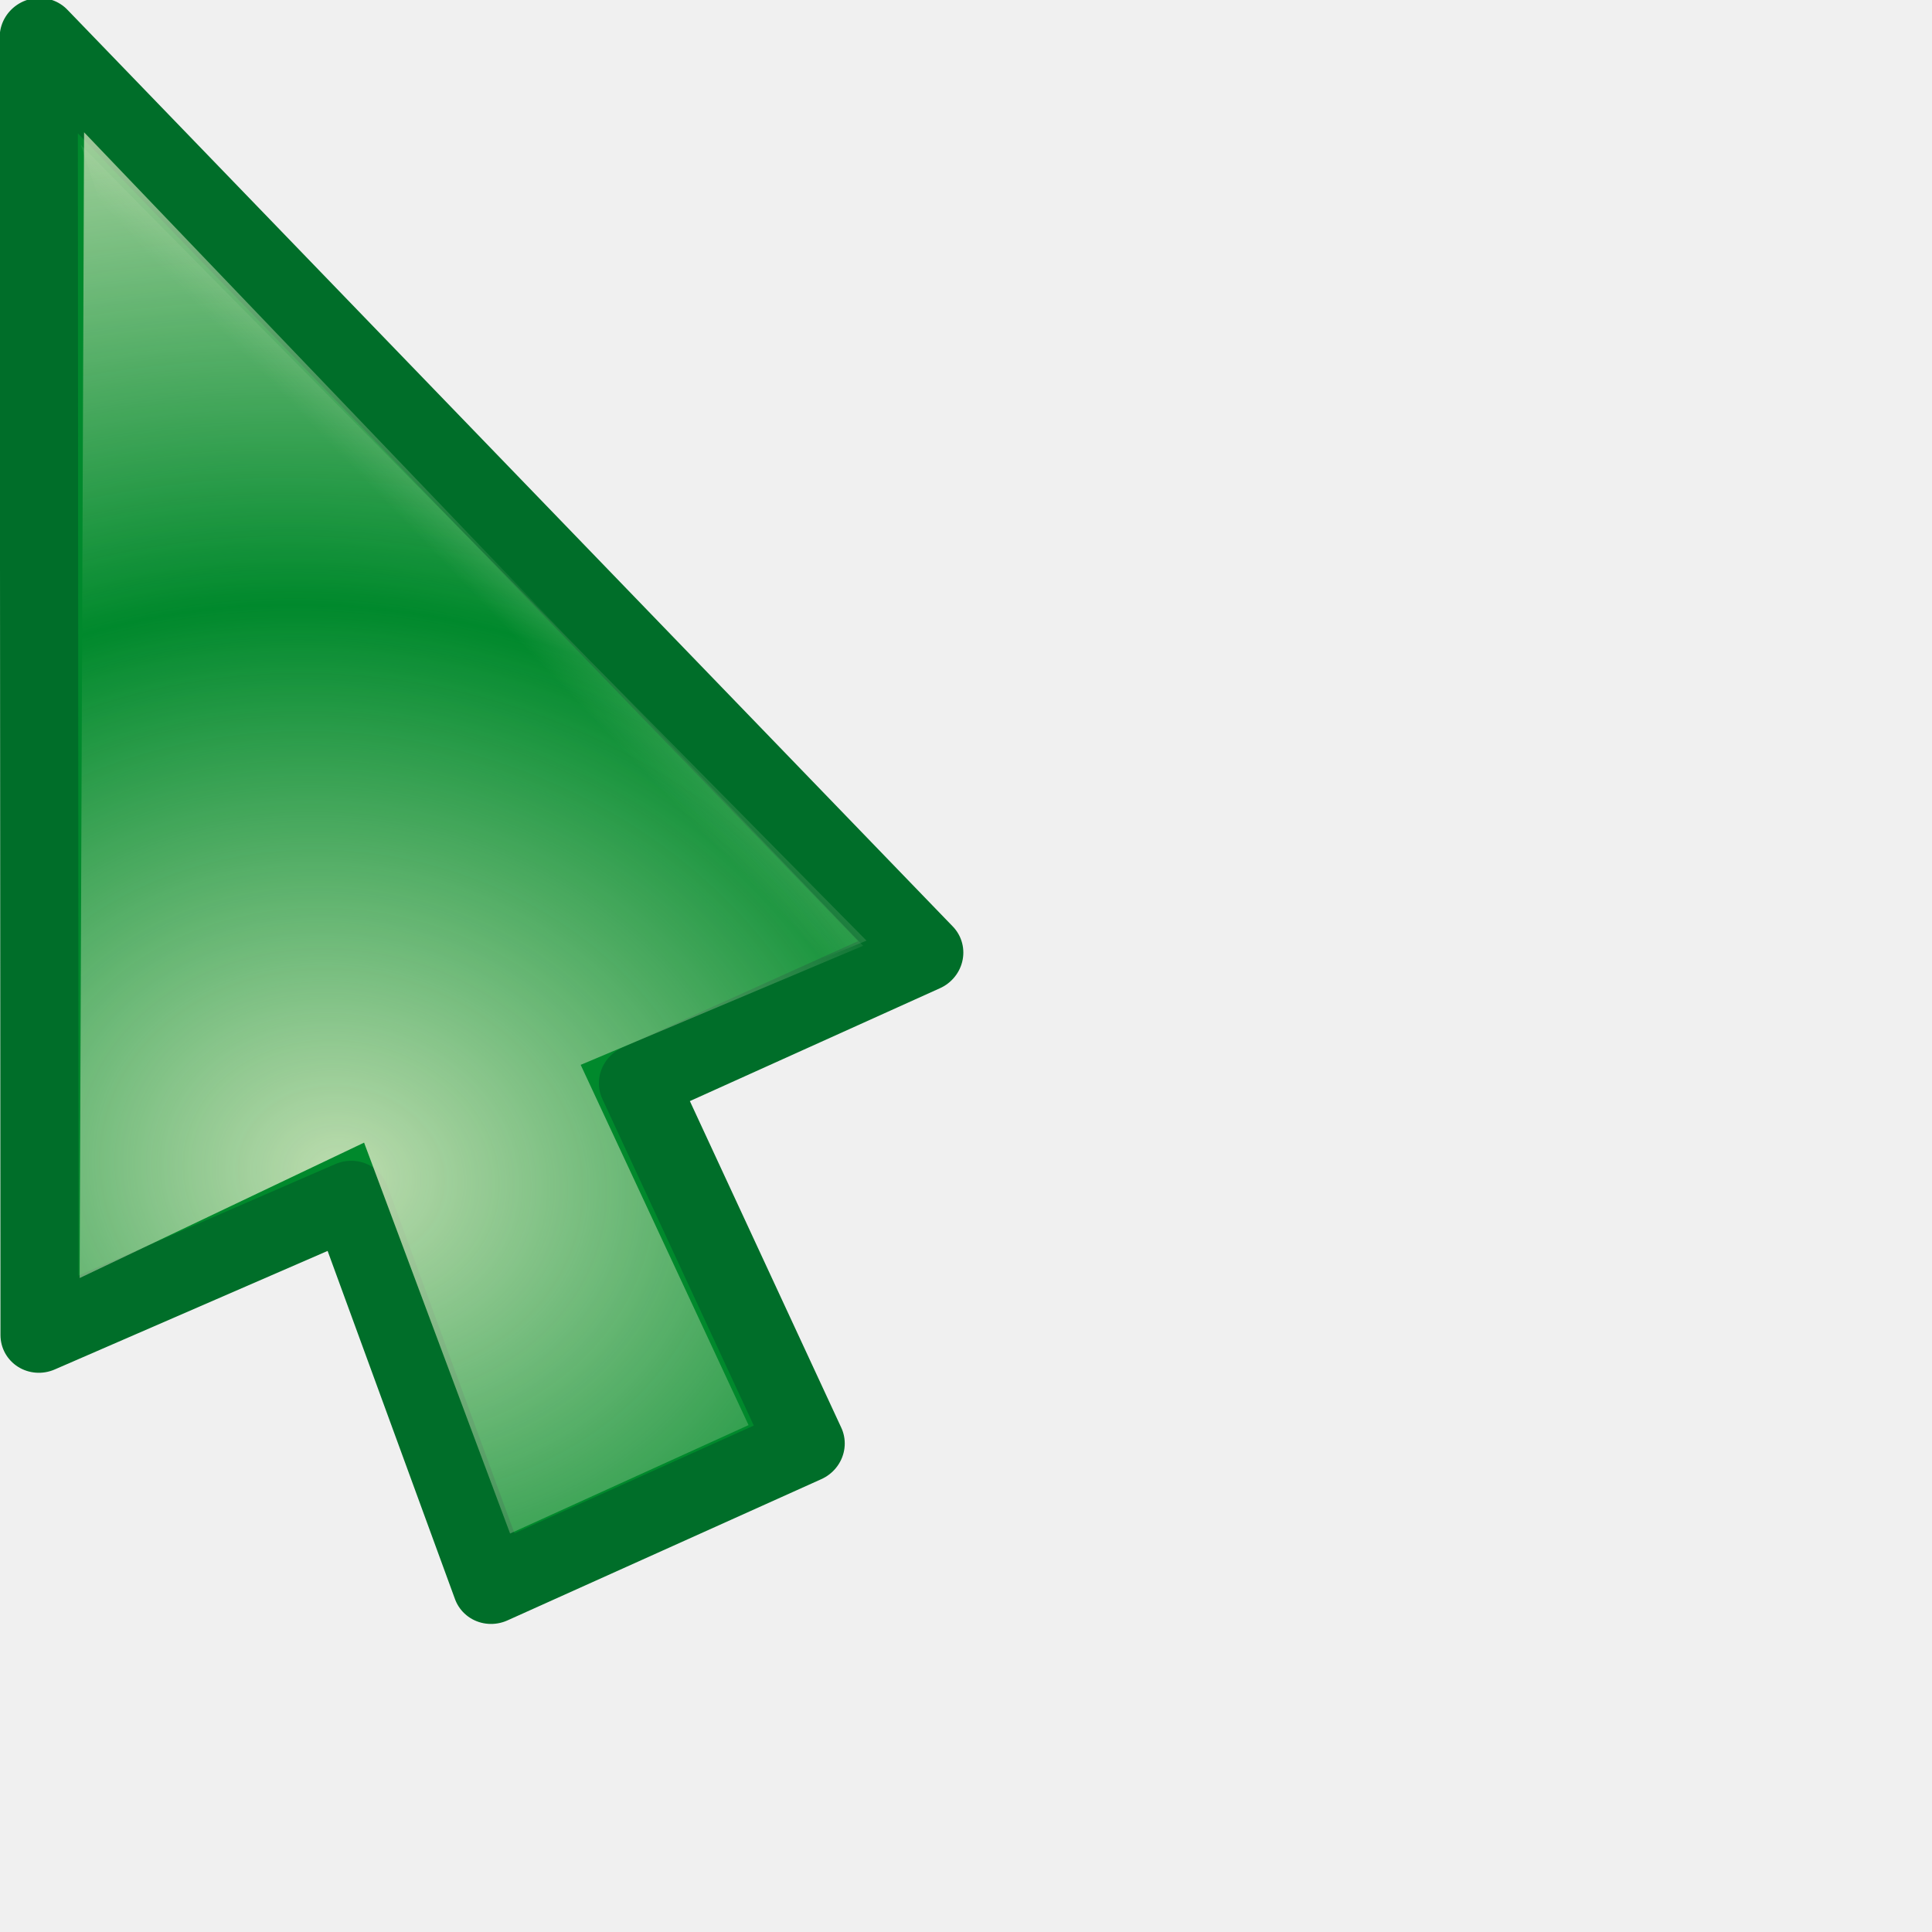
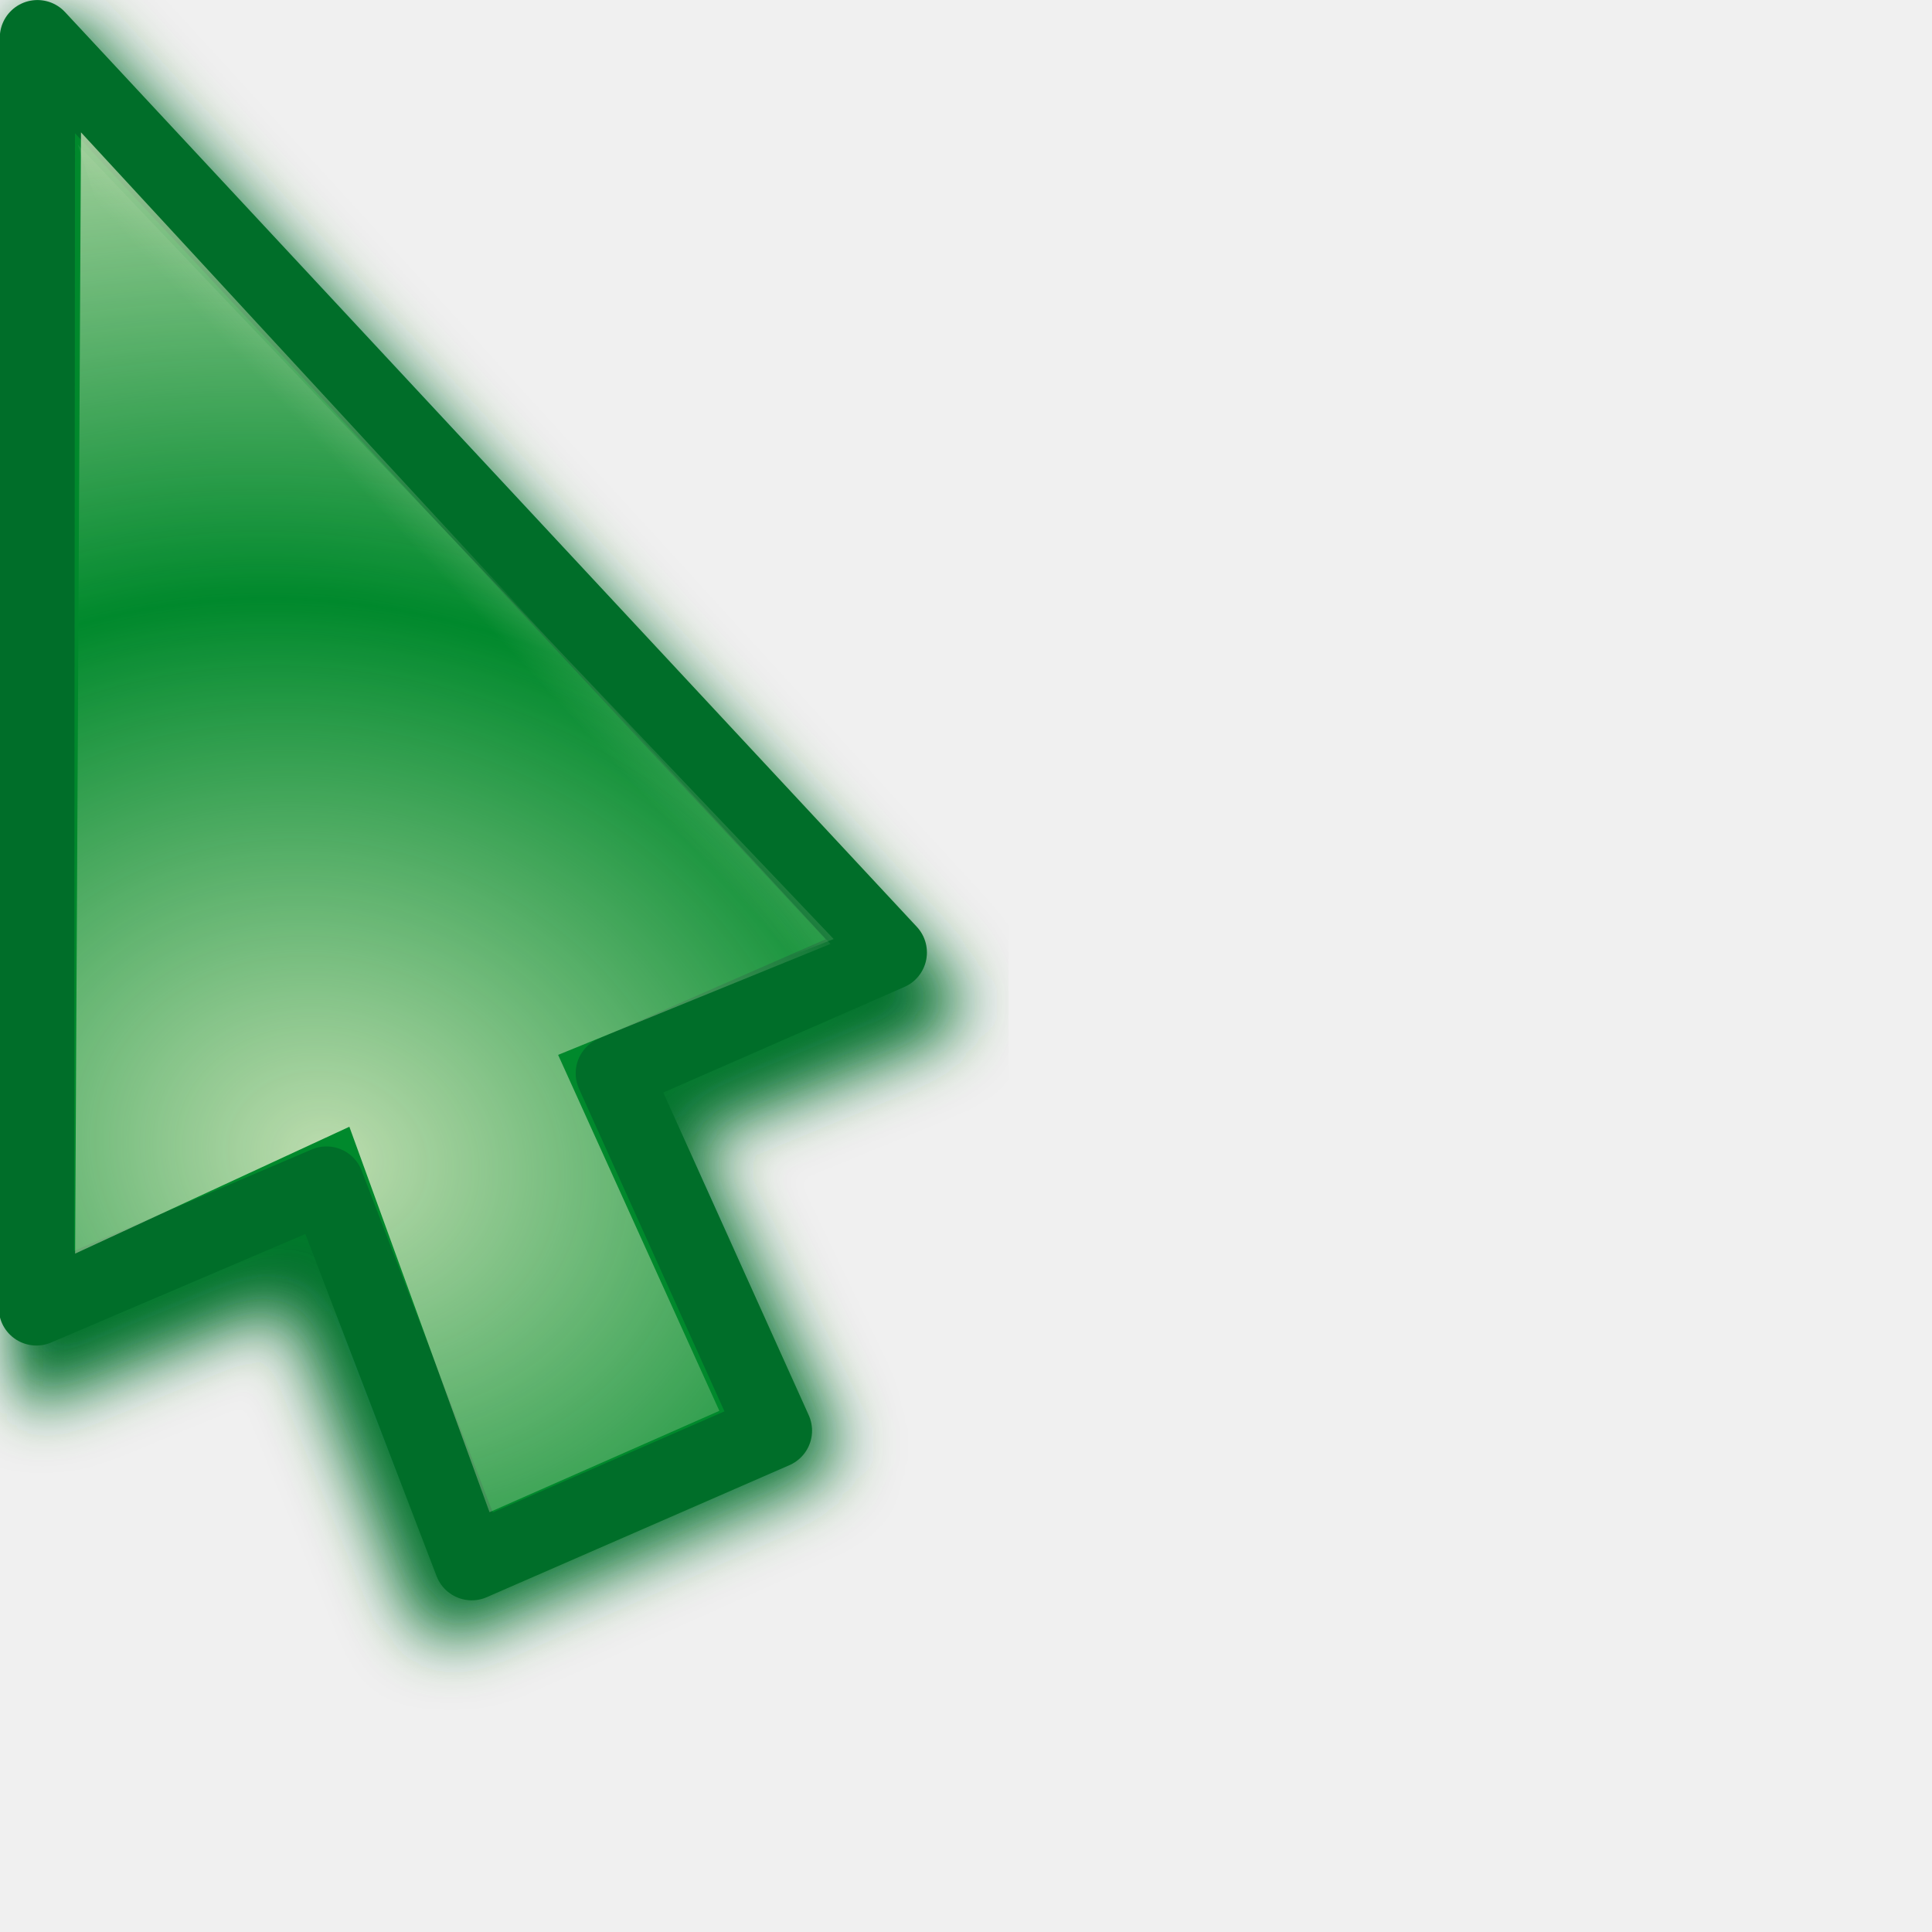
<svg xmlns="http://www.w3.org/2000/svg" xmlns:xlink="http://www.w3.org/1999/xlink" width="24" height="24" id="svg10643" version="1.0">
  <defs id="defs10645">
    <linearGradient id="linearGradient3866">
      <stop id="stop3868" offset="0" style="stop-color:#fff299;stop-opacity:1;" />
      <stop id="stop3870" offset="1" style="stop-color:#dcd8bd;stop-opacity:0;" />
    </linearGradient>
    <linearGradient id="linearGradient11059">
      <stop style="stop-color:#727272;stop-opacity:1;" offset="0" id="stop11061" />
      <stop id="stop11067" offset="0.5" style="stop-color:#a6a6a6;stop-opacity:1;" />
      <stop style="stop-color:#cdcdcd;stop-opacity:1;" offset="0.75" id="stop11069" />
      <stop style="stop-color:#acacac;stop-opacity:1;" offset="1" id="stop11063" />
    </linearGradient>
    <linearGradient id="linearGradient10925">
      <stop style="stop-color:#bf0303;stop-opacity:0;" offset="0" id="stop10927" />
      <stop id="stop10978" offset="0.393" style="stop-color:#bf0303;stop-opacity:0;" />
      <stop id="stop10935" offset="0.465" style="stop-color:#bf0303;stop-opacity:0.498;" />
      <stop style="stop-color:#bf0303;stop-opacity:1;" offset="0.5" id="stop10976" />
      <stop id="stop10933" offset="0.5" style="stop-color:#bf0303;stop-opacity:1;" />
      <stop style="stop-color:#bf0303;stop-opacity:0.498;" offset="0.553" id="stop10937" />
      <stop id="stop10980" offset="0.605" style="stop-color:#bf0303;stop-opacity:0;" />
      <stop style="stop-color:#bf0303;stop-opacity:0;" offset="1" id="stop10929" />
    </linearGradient>
    <linearGradient id="linearGradient10901">
      <stop id="stop10903" offset="0" style="stop-color:#fff299;stop-opacity:0;" />
      <stop style="stop-color:#fff299;stop-opacity:1;" offset="0.5" id="stop10909" />
      <stop id="stop10905" offset="1" style="stop-color:#fff299;stop-opacity:0;" />
    </linearGradient>
    <linearGradient id="linearGradient10854">
      <stop style="stop-color:#000000;stop-opacity:1;" offset="0" id="stop10856" />
      <stop id="stop10862" offset="0.5" style="stop-color:#000000;stop-opacity:0;" />
      <stop style="stop-color:#000000;stop-opacity:1;" offset="1" id="stop10858" />
    </linearGradient>
    <linearGradient id="linearGradient10711">
      <stop style="stop-color:#d8e8c2;stop-opacity:1;" offset="0" id="stop10713" />
      <stop style="stop-color:#d8e8c2;stop-opacity:0;" offset="1" id="stop10715" />
    </linearGradient>
    <filter id="filter10783">
      <feGaussianBlur stdDeviation="1.592" id="feGaussianBlur10785" />
    </filter>
    <radialGradient xlink:href="#linearGradient10711" id="radialGradient10806" gradientUnits="userSpaceOnUse" gradientTransform="matrix(1.070126,-1.9911315e-2,1.5890359e-2,0.8540238,-2.991412,1.58208)" spreadMethod="reflect" cx="15.873" cy="23.671" fx="15.873" fy="23.671" r="13.169" />
    <radialGradient xlink:href="#linearGradient10711" id="radialGradient10839" gradientUnits="userSpaceOnUse" gradientTransform="matrix(1.070126,-1.9911315e-2,1.5890359e-2,0.8540238,-2.991412,1.58208)" spreadMethod="reflect" cx="15.873" cy="23.671" fx="15.873" fy="23.671" r="13.169" />
    <linearGradient xlink:href="#linearGradient10854" id="linearGradient10860" x1="4.74" y1="13.437" x2="18.389" y2="13.437" gradientUnits="userSpaceOnUse" gradientTransform="translate(-81.3589,-45.32978)" />
    <radialGradient xlink:href="#linearGradient10711" id="radialGradient10875" gradientUnits="userSpaceOnUse" gradientTransform="matrix(0.8967678,5.9356732e-2,-5.8734681e-2,0.8873664,-5.401249,0.1392525)" spreadMethod="reflect" cx="18.708" cy="24.759" fx="18.708" fy="24.759" r="13.169" />
    <radialGradient xlink:href="#linearGradient10925" id="radialGradient10931" cx="9.996" cy="23.364" fx="7.663" fy="18.296" r="8.719" gradientTransform="matrix(3.057746,1.880281,-0.9054531,1.472464,3.454527,-24.48014)" gradientUnits="userSpaceOnUse" />
    <radialGradient xlink:href="#linearGradient10925" id="radialGradient10961" gradientUnits="userSpaceOnUse" gradientTransform="matrix(3.101201,1.894766,-0.9012261,1.475055,2.936475,-24.67989)" cx="9.996" cy="23.364" fx="7.663" fy="18.296" r="8.719" />
    <radialGradient xlink:href="#linearGradient10711" id="radialGradient10963" gradientUnits="userSpaceOnUse" gradientTransform="matrix(0.8967678,5.9356732e-2,-5.8734681e-2,0.8873664,-5.401249,0.1392525)" spreadMethod="reflect" cx="18.708" cy="24.759" fx="18.708" fy="24.759" r="13.169" />
    <radialGradient xlink:href="#linearGradient10711" id="radialGradient10968" gradientUnits="userSpaceOnUse" gradientTransform="matrix(0.8967678,5.9356732e-2,-5.8734681e-2,0.8873664,-5.401249,0.1392525)" spreadMethod="reflect" cx="18.708" cy="24.759" fx="18.708" fy="24.759" r="13.169" />
    <radialGradient xlink:href="#linearGradient10925" id="radialGradient10971" gradientUnits="userSpaceOnUse" gradientTransform="matrix(2.700222,0.5715519,-0.4374946,2.066885,-4.863285,-26.81835)" cx="9.18" cy="24.942" fx="6.034" fy="17.669" r="8.719" />
    <clipPath clipPathUnits="userSpaceOnUse" id="clipPath10999">
      <path id="path11001" d="M 3.641,1.968 L 3.78,17.491 L 14.887,19.786 L 21.079,17.498 L 3.641,1.968 z " style="fill:#ffffff;fill-opacity:1;fill-rule:evenodd;stroke:none;stroke-width:0.853px;stroke-linecap:butt;stroke-linejoin:miter;stroke-opacity:1" />
    </clipPath>
    <radialGradient xlink:href="#linearGradient10925" id="radialGradient11003" gradientUnits="userSpaceOnUse" gradientTransform="matrix(2.700222,0.5715519,-0.4374946,2.066885,-4.863285,-26.81835)" cx="8.292" cy="23.935" fx="8.249" fy="19.781" r="8.719" />
    <radialGradient xlink:href="#linearGradient10711" id="radialGradient11028" gradientUnits="userSpaceOnUse" gradientTransform="matrix(0.8967678,5.9356732e-2,-5.8734681e-2,0.8873664,-5.401249,0.1392525)" spreadMethod="reflect" cx="18.708" cy="24.759" fx="18.708" fy="24.759" r="13.169" />
    <radialGradient xlink:href="#linearGradient10925" id="radialGradient11030" gradientUnits="userSpaceOnUse" gradientTransform="matrix(2.700222,0.5715519,-0.4374946,2.066885,-4.863285,-26.81835)" cx="8.292" cy="23.935" fx="8.249" fy="19.781" r="8.719" />
    <radialGradient xlink:href="#linearGradient10711" id="radialGradient11032" gradientUnits="userSpaceOnUse" gradientTransform="matrix(0.8967678,5.9356732e-2,-5.8734681e-2,0.8873664,-5.401249,0.1392525)" spreadMethod="reflect" cx="18.708" cy="24.759" fx="18.708" fy="24.759" r="13.169" />
    <radialGradient xlink:href="#linearGradient10925" id="radialGradient11034" gradientUnits="userSpaceOnUse" gradientTransform="matrix(2.700222,0.5715519,-0.4374946,2.066885,-4.863285,-26.81835)" cx="8.292" cy="23.935" fx="8.249" fy="19.781" r="8.719" />
    <radialGradient xlink:href="#linearGradient10711" id="radialGradient3294" gradientUnits="userSpaceOnUse" gradientTransform="matrix(0.7030075,0.6357809,-0.8060735,0.8913044,14.84311,-8.193448)" spreadMethod="reflect" cx="16.993" cy="20.649" fx="16.993" fy="20.649" r="13.169" />
    <linearGradient xlink:href="#linearGradient10711" id="linearGradient3297" gradientUnits="userSpaceOnUse" gradientTransform="matrix(0.9823337,0,0,0.9823337,3.3007394e-2,0.6182451)" spreadMethod="pad" x1="19.879" y1="12.062" x2="16.034" y2="15.553" />
    <linearGradient xlink:href="#linearGradient10711" id="linearGradient3353" gradientUnits="userSpaceOnUse" gradientTransform="matrix(0.9823337,0,0,0.9823337,3.3007394e-2,0.6182451)" spreadMethod="pad" x1="19.879" y1="12.062" x2="16.034" y2="15.553" />
    <radialGradient xlink:href="#linearGradient10711" id="radialGradient3355" gradientUnits="userSpaceOnUse" gradientTransform="matrix(0.7030075,0.6357809,-0.8060735,0.8913044,14.84311,-8.193448)" spreadMethod="reflect" cx="16.993" cy="20.649" fx="16.993" fy="20.649" r="13.169" />
    <linearGradient xlink:href="#linearGradient10711" id="linearGradient3362" gradientUnits="userSpaceOnUse" gradientTransform="matrix(0.9823337,0,0,0.9823337,3.3007394e-2,0.6182451)" spreadMethod="pad" x1="19.879" y1="12.062" x2="16.034" y2="15.553" />
    <radialGradient xlink:href="#linearGradient10711" id="radialGradient3364" gradientUnits="userSpaceOnUse" gradientTransform="matrix(0.8341244,0.2489558,-0.2435026,0.8158514,0.7851109,-1.3823952e-2)" spreadMethod="reflect" cx="17.548" cy="21.708" fx="17.548" fy="21.708" r="13.169" />
    <radialGradient xlink:href="#linearGradient10711" id="radialGradient3367" gradientUnits="userSpaceOnUse" gradientTransform="matrix(0.8151394,0.2358626,-0.2306962,0.7972824,0.7011221,-1.058246)" spreadMethod="reflect" cx="17.548" cy="21.708" fx="17.548" fy="21.708" r="13.169" />
    <linearGradient xlink:href="#linearGradient10711" id="linearGradient3370" gradientUnits="userSpaceOnUse" gradientTransform="matrix(0.9575785,-8.0311782e-3,8.0311782e-3,0.9575785,-2.68605e-2,-0.4359562)" spreadMethod="pad" x1="19.879" y1="12.062" x2="16.034" y2="15.553" />
    <filter x="-0.108" width="1.217" y="-0.073" height="1.146" id="filter3306">
      <feGaussianBlur stdDeviation="0.981" id="feGaussianBlur3308" />
    </filter>
    <linearGradient y2="19.627" x2="10.712" y1="18.637" x1="9.719" gradientTransform="matrix(3.547255,-3.9938944e-2,3.9938944e-2,3.547255,-27.39734,-48.79049)" gradientUnits="userSpaceOnUse" id="linearGradient3488" xlink:href="#linearGradient10711" />
    <radialGradient r="1.156" fy="20.479" fx="11.413" cy="20.479" cx="11.413" spreadMethod="pad" gradientTransform="matrix(1.7083,-1.8519489e-2,1.7984263e-2,1.658933,-8.47978,-13.18966)" gradientUnits="userSpaceOnUse" id="radialGradient3486" xlink:href="#linearGradient3330" />
    <linearGradient y2="19.627" x2="10.712" y1="18.637" x1="9.719" gradientTransform="matrix(3.54748,0,0,3.54748,-26.9279,-62.35639)" gradientUnits="userSpaceOnUse" id="linearGradient3475" xlink:href="#linearGradient10711" />
    <radialGradient r="1.156" fy="20.479" fx="11.413" cy="20.479" cx="11.413" spreadMethod="pad" gradientTransform="matrix(1.7083,-1.8519489e-2,1.7984263e-2,1.658933,-8.47978,-13.18966)" gradientUnits="userSpaceOnUse" id="radialGradient3473" xlink:href="#linearGradient3330" />
    <radialGradient spreadMethod="reflect" gradientUnits="userSpaceOnUse" gradientTransform="matrix(0.7809876,1.4497066e-2,-5.5455043e-3,0.2987498,-0.2924169,2.095725)" r="11.766" fy="10.911" fx="1.142" cy="10.911" cx="1.142" id="radialGradient3317" xlink:href="#linearGradient3206" />
    <linearGradient y2="26.642" x2="16.837" y1="6.894" x1="5.687" gradientTransform="translate(0,-7.209417)" gradientUnits="userSpaceOnUse" id="linearGradient3265" xlink:href="#linearGradient3267" />
    <linearGradient y2="17.133" x2="16.837" y1="-2.614" x1="5.687" gradientTransform="translate(0,2.298783)" gradientUnits="userSpaceOnUse" id="linearGradient3261" xlink:href="#linearGradient3267" />
    <linearGradient gradientTransform="translate(0,-4.836131)" y2="24.268" x2="16.837" y1="4.521" x1="5.687" gradientUnits="userSpaceOnUse" id="linearGradient3257" xlink:href="#linearGradient3267" />
    <linearGradient gradientTransform="translate(0,-2.462844)" y2="21.895" x2="16.837" y1="2.148" x1="5.687" gradientUnits="userSpaceOnUse" id="linearGradient3249" xlink:href="#linearGradient3267" />
    <linearGradient gradientUnits="userSpaceOnUse" y2="19.432" x2="16.837" y1="-0.315" x1="5.687" id="linearGradient3239" xlink:href="#linearGradient3267" />
    <linearGradient y2="19.627" x2="10.712" y1="18.384" x1="9.869" gradientTransform="matrix(3.633444,0,0,3.633444,-27.5807,-51.67777)" gradientUnits="userSpaceOnUse" id="linearGradient3220" xlink:href="#linearGradient10711" />
    <radialGradient r="1.156" fy="20.479" fx="11.413" cy="20.479" cx="11.413" spreadMethod="pad" gradientTransform="matrix(1.7083,-1.8519489e-2,1.7984263e-2,1.658933,-8.47978,-13.18966)" gradientUnits="userSpaceOnUse" id="radialGradient3218" xlink:href="#linearGradient10711" />
    <linearGradient id="linearGradient2657">
      <stop id="stop2659" offset="0" style="stop-color:#ffffff;stop-opacity:1;" />
      <stop id="stop2661" offset="1" style="stop-color:#ffffff;stop-opacity:0;" />
    </linearGradient>
    <linearGradient id="linearGradient3206">
      <stop style="stop-color:#b1d28f;stop-opacity:1;" offset="0" id="stop3208" />
      <stop style="stop-color:#b1d28f;stop-opacity:1;" offset="1" id="stop3210" />
    </linearGradient>
    <linearGradient id="linearGradient3241">
      <stop id="stop3243" offset="0" style="stop-color:#000000;stop-opacity:1;" />
      <stop id="stop3245" offset="1" style="stop-color:#debc85;stop-opacity:0" />
    </linearGradient>
    <linearGradient id="linearGradient3267">
      <stop style="stop-color:#debc85;stop-opacity:1;" offset="0" id="stop3269" />
      <stop style="stop-color:#debc85;stop-opacity:0;" offset="1" id="stop3271" />
    </linearGradient>
    <linearGradient id="linearGradient3273">
      <stop style="stop-color:#000000;stop-opacity:1;" offset="0" id="stop3275" />
      <stop style="stop-color:#debc85;stop-opacity:0" offset="1" id="stop3277" />
    </linearGradient>
    <linearGradient id="linearGradient3279">
      <stop style="stop-color:#000000;stop-opacity:1;" offset="0" id="stop3281" />
      <stop style="stop-color:#debc85;stop-opacity:0" offset="1" id="stop3283" />
    </linearGradient>
    <linearGradient id="linearGradient3285">
      <stop style="stop-color:#000000;stop-opacity:1;" offset="0" id="stop3287" />
      <stop style="stop-color:#debc85;stop-opacity:0" offset="1" id="stop3289" />
    </linearGradient>
    <linearGradient id="linearGradient3330">
      <stop style="stop-color:#ffffff;stop-opacity:0;" offset="0" id="stop3332" />
      <stop style="stop-color:#666666;stop-opacity:1;" offset="1" id="stop3334" />
    </linearGradient>
    <linearGradient xlink:href="#linearGradient3866" id="linearGradient3864" x1="36.2" y1="25.262" x2="47.773" y2="25.262" gradientUnits="userSpaceOnUse" gradientTransform="translate(0.78125,-16.72344)" />
    <linearGradient xlink:href="#linearGradient10711" id="linearGradient3874" gradientUnits="userSpaceOnUse" gradientTransform="translate(0.78125,2.276563)" x1="36.2" y1="25.262" x2="47.773" y2="25.262" />
    <linearGradient xlink:href="#linearGradient10711" id="linearGradient3933" gradientUnits="userSpaceOnUse" gradientTransform="matrix(0.9575785,-8.0311782e-3,8.0311782e-3,0.9575785,-3.841221,-1.93157e-2)" spreadMethod="pad" x1="19.879" y1="12.062" x2="16.034" y2="15.553" />
    <radialGradient xlink:href="#linearGradient10711" id="radialGradient3935" gradientUnits="userSpaceOnUse" gradientTransform="matrix(0.8141502,0.2392549,-0.2022212,0.6881282,-3.676057,1.522975)" spreadMethod="reflect" cx="17.786" cy="20.383" fx="17.786" fy="20.383" r="13.169" />
    <radialGradient xlink:href="#linearGradient3330" id="radialGradient3998" gradientUnits="userSpaceOnUse" gradientTransform="matrix(1.7083,-1.8519489e-2,1.7984263e-2,1.658933,-8.47978,-13.18966)" spreadMethod="pad" cx="11.413" cy="20.479" fx="11.413" fy="20.479" r="1.156" />
    <linearGradient xlink:href="#linearGradient10711" id="linearGradient4000" gradientUnits="userSpaceOnUse" gradientTransform="matrix(2.884964,0.6843972,-0.6843972,2.884964,11.11711,-27.3606)" x1="9.719" y1="18.637" x2="10.712" y2="19.627" />
    <radialGradient xlink:href="#linearGradient10711" id="radialGradient4021" gradientUnits="userSpaceOnUse" gradientTransform="matrix(0.9318803,-0.2210697,0.2308678,0.9731826,-3.925224,2.72417)" spreadMethod="pad" cx="11.074" cy="20.428" fx="11.074" fy="20.428" r="1.156" />
    <linearGradient xlink:href="#linearGradient10711" id="linearGradient4023" gradientUnits="userSpaceOnUse" gradientTransform="matrix(0.8514941,0.5243642,-0.5243642,0.8514941,24.15414,2.824702)" x1="21.461" y1="23.35" x2="22.969" y2="28.038" />
    <radialGradient xlink:href="#linearGradient10711" id="radialGradient4025" gradientUnits="userSpaceOnUse" gradientTransform="matrix(0.9318803,-0.2210697,0.2308678,0.9731826,-3.925224,2.72417)" spreadMethod="pad" cx="11.074" cy="20.428" fx="11.074" fy="20.428" r="1.156" />
    <linearGradient xlink:href="#linearGradient10711" id="linearGradient4027" gradientUnits="userSpaceOnUse" gradientTransform="matrix(0.8514941,0.5243642,-0.5243642,0.8514941,24.15414,2.824702)" x1="21.461" y1="23.35" x2="22.969" y2="28.038" />
    <linearGradient xlink:href="#linearGradient10711" id="linearGradient4030" gradientUnits="userSpaceOnUse" gradientTransform="matrix(0.8514941,0.5243642,-0.5243642,0.8514941,18.00755,-15.65761)" x1="21.461" y1="23.35" x2="22.969" y2="28.038" />
    <radialGradient xlink:href="#linearGradient10711" id="radialGradient4043" gradientUnits="userSpaceOnUse" gradientTransform="matrix(0.9318803,-0.2210697,0.2308678,0.9731826,-3.925224,2.72417)" spreadMethod="pad" cx="11.074" cy="20.428" fx="11.074" fy="20.428" r="1.156" />
    <linearGradient xlink:href="#linearGradient10711" id="linearGradient4045" gradientUnits="userSpaceOnUse" gradientTransform="matrix(0.8514941,0.5243642,-0.5243642,0.8514941,18.00755,-15.65761)" x1="21.461" y1="23.35" x2="22.969" y2="28.038" />
    <radialGradient xlink:href="#linearGradient10711" id="radialGradient4057" gradientUnits="userSpaceOnUse" gradientTransform="matrix(0.9318803,-0.2210697,0.2308678,0.9731826,-3.925224,2.72417)" spreadMethod="pad" cx="11.074" cy="20.428" fx="11.074" fy="20.428" r="1.156" />
    <linearGradient xlink:href="#linearGradient10711" id="linearGradient4059" gradientUnits="userSpaceOnUse" gradientTransform="matrix(0.8514941,0.5243642,-0.5243642,0.8514941,18.00755,-15.65761)" x1="21.461" y1="23.35" x2="22.969" y2="28.038" />
-     <linearGradient xlink:href="#linearGradient10711" id="linearGradient2371" gradientUnits="userSpaceOnUse" gradientTransform="matrix(0.9575785,-8.0311782e-3,8.0311782e-3,0.9575785,-3.841221,-1.93157e-2)" spreadMethod="pad" x1="19.879" y1="12.062" x2="16.034" y2="15.553" />
-     <radialGradient xlink:href="#linearGradient10711" id="radialGradient2373" gradientUnits="userSpaceOnUse" gradientTransform="matrix(0.8141502,0.2392549,-0.2022212,0.6881282,-3.676057,1.522975)" spreadMethod="reflect" cx="16.76" cy="21.49" fx="16.76" fy="21.49" r="13.169" />
    <filter x="-0.136" width="1.271" y="-0.092" height="1.185" id="filter3586">
      <feGaussianBlur stdDeviation="1.219" id="feGaussianBlur3588" />
    </filter>
+     <filter id="filter3379">
+       <feGaussianBlur stdDeviation="0.518" id="feGaussianBlur3381" />
+     </filter>
+     <linearGradient xlink:href="#linearGradient10711" id="linearGradient2351" gradientUnits="userSpaceOnUse" gradientTransform="matrix(0.6931654,-5.8135541e-3,5.8135541e-3,0.6931654,-2.78474,-0.3411364)" spreadMethod="pad" x1="19.879" y1="12.062" x2="16.034" y2="15.553" />
+     <radialGradient xlink:href="#linearGradient10711" id="radialGradient2354" gradientUnits="userSpaceOnUse" gradientTransform="matrix(0.5893415,0.1731902,-0.1463825,0.4981175,-2.665182,0.7752865)" spreadMethod="reflect" cx="16.76" cy="21.49" fx="16.76" fy="21.49" r="13.169" />
  </defs>
  <g id="layer1">
    <path style="opacity:0.735;fill:#000000;fill-opacity:1;fill-rule:evenodd;stroke:none;stroke-width:2.323;stroke-linecap:butt;stroke-linejoin:miter;stroke-miterlimit:4;stroke-dasharray:none;stroke-opacity:1;filter:url(#filter10783)" d="M -1.972,0.304 L -1.981,4.018 L 4.384,23.822 L 4.571,24.509 L 5.259,24.634 L 14.439,25.691 L 21.364,33.786 L 22.114,34.848 L 23.083,33.973 L 30.694,27.707 L 31.886,26.323 L 30.582,25.519 C 30.582,25.519 25.4,22.284 23.093,18.545 C 20.787,14.805 21.356,10.561 21.356,10.561 L 21.356,9.686 L 20.513,9.436 L 0.028,0.866 L -1.972,0.304 z M 1.403,3.679 L 19.013,11.436 L 21.352,18.942 L 21.352,19.442 L 21.665,19.786 L 28.542,26.198 L 22.52,31.022 L 16.207,23.472 L 15.926,23.097 L 15.457,23.003 L 7.201,21.12 L 1.403,3.679 z " id="path10655" transform="matrix(0.7142583,0.1773036,-0.191385,0.6617062,-37.0954,4.232713)" />
    <g id="g10815" transform="matrix(0.8184313,0.219298,-0.219298,0.8184313,-39.57256,1.036685)">
      <path id="path10653" d="M 1.186,0.155 L 7.43,18.94 L 17.427,21.537 L 22.226,28.463 L 29.142,22.084 L 22.662,16.891 L 21.605,8.316 L 1.186,0.155 z " style="fill:#ffdd00;fill-rule:evenodd;stroke:#e3ad00;stroke-width:1.089;stroke-linecap:butt;stroke-linejoin:miter;stroke-miterlimit:4;stroke-dasharray:none;stroke-opacity:1" />
      <path style="fill:url(#radialGradient10839);fill-opacity:1;fill-rule:evenodd;stroke:none;stroke-width:0.853px;stroke-linecap:butt;stroke-linejoin:miter;stroke-opacity:1" d="M 2.298,1.493 L 7.809,18.561 L 17.553,21.158 L 22.353,27.816 L 28.464,22.131 L 22.205,17.065 L 21.226,8.584 L 2.298,1.493 z " id="path10677" />
    </g>
    <g id="g10798" transform="translate(66.75951,0.6314693)">
      <path style="opacity:0.735;fill:#000000;fill-opacity:1;fill-rule:evenodd;stroke:none;stroke-width:2.323;stroke-linecap:butt;stroke-linejoin:miter;stroke-miterlimit:4;stroke-dasharray:none;stroke-opacity:1;filter:url(#filter10783)" d="M -0.147,3.206 L -0.156,6.921 L 4.384,23.822 L 4.571,24.509 L 5.259,24.634 L 17.201,26.625 L 22.781,34.076 L 23.531,35.139 L 24.5,34.264 L 30.549,28.416 L 31.741,27.031 L 30.437,26.228 L 23.093,18.545 L 21.981,10.393 L 21.981,9.518 L 21.138,9.268 L 1.853,3.769 L -0.147,3.206 z M 3.228,6.581 L 19.638,11.268 L 21.352,18.942 L 21.352,19.442 L 21.665,19.786 L 28.397,26.906 L 23.938,31.312 L 18.969,24.406 L 18.688,24.031 L 18.219,23.938 L 7.201,21.12 L 3.228,6.581 z " id="path10800" transform="matrix(0.8837817,0,0,0.8837817,1.948117,0.3137639)" />
      <path style="fill:#ffdd00;fill-rule:evenodd;stroke:#e3ad00;stroke-width:0.853px;stroke-linecap:butt;stroke-linejoin:miter;stroke-opacity:1" d="M 1.667,0.798 L 7.43,18.94 L 17.427,21.537 L 22.226,28.463 L 29.142,22.084 L 22.662,16.891 L 21.605,8.316 L 1.667,0.798 z " id="path10802" />
      <path id="path10804" d="M 2.298,1.493 L 7.809,18.561 L 17.553,21.158 L 22.353,27.816 L 28.464,22.131 L 22.205,17.065 L 21.226,8.584 L 2.298,1.493 z " style="fill:url(#radialGradient10806);fill-opacity:1;fill-rule:evenodd;stroke:none;stroke-width:0.853px;stroke-linecap:butt;stroke-linejoin:miter;stroke-opacity:1" />
    </g>
    <g id="g10947" transform="translate(0,56)">
      <path style="opacity:0.735;fill:#000000;fill-opacity:1;fill-rule:evenodd;stroke:none;stroke-width:2.323;stroke-linecap:butt;stroke-linejoin:miter;stroke-miterlimit:4;stroke-dasharray:none;stroke-opacity:1;filter:url(#filter10783)" d="M 0.429,2.209 L 0.42,5.924 L 10.404,31.818 L 10.591,32.505 L 11.279,32.63 L 18.117,26.643 L 22.11,34.087 L 22.86,35.15 L 23.829,34.275 L 30.234,28.5 L 31.426,27.116 L 30.122,26.312 L 23.093,18.545 L 21.195,10.604 L 21.195,9.729 L 20.351,9.479 L 2.429,2.772 L 0.429,2.209 z M 3.804,5.584 L 18.851,11.479 L 21.352,18.942 L 21.352,19.442 L 21.665,19.786 L 28.082,26.991 L 23.266,31.324 L 19.885,24.424 L 19.604,24.049 L 19.135,23.956 L 19.749,26.654 L 3.804,5.584 z " id="path10949" transform="matrix(0.6943523,0.2618997,-0.2618997,0.6943523,3.715533,0.938303)" />
      <path style="fill:#ffdd00;fill-rule:evenodd;stroke:#e3ad00;stroke-width:0.716px;stroke-linecap:butt;stroke-linejoin:miter;stroke-opacity:1" d="M 3.351,1.235 L 3.531,25.192 L 9.966,22.073 L 11.937,28.811 L 19.261,25.848 L 15.456,19.974 L 21.697,17.423 L 3.351,1.235 z " id="path10951" />
      <path style="fill:url(#radialGradient10961);fill-opacity:1;fill-rule:evenodd;stroke:none;stroke-width:0.853px;stroke-linecap:butt;stroke-linejoin:miter;stroke-opacity:1" d="M 3.641,1.968 L 3.906,24.626 L 10.178,21.56 L 12.102,28.339 L 18.745,25.716 L 14.887,19.786 L 21.079,17.498 L 3.641,1.968 z " id="path10953" />
      <path id="path10955" d="M 3.641,1.968 L 3.906,24.626 L 10.178,21.56 L 12.102,28.339 L 18.745,25.716 L 14.887,19.786 L 21.079,17.498 L 3.641,1.968 z " style="fill:url(#radialGradient10963);fill-opacity:1;fill-rule:evenodd;stroke:none;stroke-width:0.853px;stroke-linecap:butt;stroke-linejoin:miter;stroke-opacity:1" />
      <path style="opacity:0.745;fill:#bf0303;fill-rule:evenodd;stroke:none;stroke-width:0.1;stroke-linecap:butt;stroke-linejoin:miter;stroke-miterlimit:4;stroke-dasharray:none;stroke-opacity:1" d="M 16.887,26.385 L 18.806,25.707 C 12.922,16.378 6.195,8.488 3.764,8.285 L 3.762,8.888 C 7.069,10.066 12.574,17.992 16.887,26.385 z " id="path10957" />
      <path id="path10959" d="M 17.139,18.928 L 19.437,17.982 C 13.546,14.214 9.632,12.569 3.826,12.495 L 3.825,12.876 C 10.021,13.565 13.158,14.908 17.139,18.928 z " style="opacity:0.745;fill:#bf0303;fill-rule:evenodd;stroke:none;stroke-width:0.1;stroke-linecap:butt;stroke-linejoin:miter;stroke-miterlimit:4;stroke-dasharray:none;stroke-opacity:1" />
    </g>
    <g id="g11016" transform="translate(44,48)">
      <path style="opacity:0.735;fill:#000000;fill-opacity:1;fill-rule:evenodd;stroke:none;stroke-width:2.323;stroke-linecap:butt;stroke-linejoin:miter;stroke-miterlimit:4;stroke-dasharray:none;stroke-opacity:1;filter:url(#filter10783)" d="M 0.429,2.209 L 0.42,5.924 L 10.404,31.818 L 10.591,32.505 L 11.279,32.63 L 18.117,26.643 L 22.11,34.087 L 22.86,35.15 L 23.829,34.275 L 30.234,28.5 L 31.426,27.116 L 30.122,26.312 L 23.093,18.545 L 21.195,10.604 L 21.195,9.729 L 20.351,9.479 L 2.429,2.772 L 0.429,2.209 z M 3.804,5.584 L 18.851,11.479 L 21.352,18.942 L 21.352,19.442 L 21.665,19.786 L 28.082,26.991 L 23.266,31.324 L 19.885,24.424 L 19.604,24.049 L 19.135,23.956 L 19.749,26.654 L 3.804,5.584 z " id="path11018" transform="matrix(0.6943523,0.2618997,-0.2618997,0.6943523,3.715533,0.938303)" />
      <path style="fill:#ffdd00;fill-rule:evenodd;stroke:#e3ad00;stroke-width:0.716px;stroke-linecap:butt;stroke-linejoin:miter;stroke-opacity:1" d="M 3.351,1.235 L 3.531,25.192 L 9.966,22.073 L 11.937,28.811 L 19.261,25.848 L 15.456,19.974 L 21.697,17.423 L 3.351,1.235 z " id="path11020" />
      <path id="path11022" d="M 3.641,1.968 L 3.906,24.626 L 10.178,21.56 L 12.102,28.339 L 18.745,25.716 L 14.887,19.786 L 21.079,17.498 L 3.641,1.968 z " style="fill:url(#radialGradient11028);fill-opacity:1;fill-rule:evenodd;stroke:none;stroke-width:0.853px;stroke-linecap:butt;stroke-linejoin:miter;stroke-opacity:1" />
      <path style="fill:url(#radialGradient11030);fill-opacity:1;fill-rule:evenodd;stroke:none;stroke-width:0.853px;stroke-linecap:butt;stroke-linejoin:miter;stroke-opacity:1" d="M 3.641,1.968 L 3.906,24.626 L 10.178,21.56 L 12.102,28.339 L 18.745,25.716 L 14.887,19.786 L 21.079,17.498 L 3.641,1.968 z " id="path11024" clip-path="url(#clipPath10999)" />
      <path style="opacity:0.745;fill:#bf0303;fill-rule:evenodd;stroke:none;stroke-width:0.1;stroke-linecap:butt;stroke-linejoin:miter;stroke-miterlimit:4;stroke-dasharray:none;stroke-opacity:1" d="M 16.887,26.385 L 18.806,25.707 C 12.922,16.378 6.195,8.488 3.764,8.285 L 3.762,8.888 C 7.069,10.066 12.574,17.992 16.887,26.385 z " id="path11026" />
    </g>
    <path style="fill:none;fill-rule:evenodd;stroke:url(#linearGradient10860);stroke-width:0.616;stroke-linecap:butt;stroke-linejoin:miter;stroke-miterlimit:4;stroke-dasharray:none;stroke-opacity:1" d="M -76.311,-40.516 L -75.817,-23.27 L -63.277,-28.716 L -76.311,-40.516 z " id="path10852" />
    <rect style="opacity:0.276;fill:#00cc88;fill-rule:nonzero;stroke:#2c72c7;stroke-width:1.016;stroke-linecap:round;stroke-linejoin:miter;stroke-miterlimit:4;stroke-dasharray:none" id="rect5212" width="19.051" height="3.492" x="-38.837" y="55.065" rx="0" ry="1.246" transform="matrix(0.9999947,3.2532016e-3,-3.2532016e-3,0.9999947,0,0)" />
-     <g id="g3917" transform="matrix(0.7513397,-1.5190931e-2,1.0420837e-3,0.7395891,-6.6898831e-3,-0.3495423)">
-       <path style="opacity:0;fill:#000000;fill-opacity:1;fill-rule:evenodd;stroke:#000000;stroke-width:1.292;stroke-linecap:butt;stroke-linejoin:round;stroke-miterlimit:4;stroke-dasharray:none;stroke-opacity:1;filter:url(#filter3586)" d="M 2.023,3.038 L 1.948,23.581 L 6.153,21.639 L 8.367,27.634 L 14.12,25.319 L 11.805,19.317 L 15.167,17.694 L 2.023,3.038 z " id="path2375" transform="matrix(1.07965,1.6785554e-3,1.1334648e-4,0.9979297,-1.464385,8.6654382e-4)" />
-       <path id="path10846" d="M 0.648,1.098 L 0.631,22.897 L 5.775,20.734 L 8.102,27.269 L 13.295,25.003 L 10.531,18.871 L 15.267,16.798 L 0.648,1.098 z " style="fill:#00892c;fill-rule:evenodd;stroke:#006e29;stroke-width:1.292;stroke-linecap:butt;stroke-linejoin:round;stroke-miterlimit:4;stroke-dasharray:none;stroke-opacity:1" />
-       <path style="opacity:0.873;fill:url(#radialGradient2373);fill-opacity:1;fill-rule:evenodd;stroke:none;stroke-width:0.853px;stroke-linecap:butt;stroke-linejoin:miter;stroke-opacity:1" d="M 1.395,2.723 L 1.295,21.966 L 6.001,19.788 L 8.406,26.403 L 12.351,24.663 L 9.584,18.555 L 14.257,16.651 L 1.395,2.723 z " id="path10848" />
-       <path id="path6629" d="M 1.34,2.933 L 4.366,12.31 L 7.671,15.841 L 11.012,17.875 L 14.312,16.566 L 1.34,2.933 z " style="fill:url(#linearGradient2371);fill-opacity:1;fill-rule:evenodd;stroke:none;stroke-width:0.853px;stroke-linecap:butt;stroke-linejoin:miter;stroke-opacity:1" />
-     </g>
+     <path id="path2328" d="M 0.648,1.098 L 0.631,22.897 L 5.081,21.065 L 7.399,26.8 L 13.119,24.241 L 10.531,18.871 L 15.15,16.974 L 0.648,1.098 z " style="fill:#00892c;fill-rule:evenodd;stroke:#006e29;stroke-width:1.292;stroke-linecap:butt;stroke-linejoin:round;stroke-miterlimit:4;stroke-dasharray:none;stroke-opacity:1;filter:url(#filter3379)" transform="matrix(0.754337,0,0,0.754337,-3.7222479e-3,-0.3409225)" />
+     <path style="fill:#00892c;fill-rule:evenodd;stroke:#006e29;stroke-width:0.935;stroke-linecap:butt;stroke-linejoin:round;stroke-miterlimit:4;stroke-dasharray:none;stroke-opacity:1" d="M 0.465,0.468 L 0.452,16.247 L 4.056,14.709 L 5.86,19.412 L 9.62,17.772 L 7.619,13.333 L 11.047,11.832 L 0.465,0.468 z " id="path10846" />
+     <path transform="matrix(0.5871955,-1.0973516e-2,8.1442098e-4,0.5342591,-0.8054679,-0.5636118)" id="path2375" d="M 2.023,3.038 L 1.948,23.581 L 6.153,21.639 L 8.367,27.634 L 14.12,25.319 L 11.805,19.317 L 15.167,17.694 L 2.023,3.038 z " style="opacity:0;fill:#000000;fill-opacity:1;fill-rule:evenodd;stroke:#000000;stroke-width:1.292;stroke-linecap:butt;stroke-linejoin:round;stroke-miterlimit:4;stroke-dasharray:none;stroke-opacity:1;filter:url(#filter3586)" />
+     <path id="path10848" d="M 1.006,1.644 L 0.933,15.573 L 4.34,13.997 L 6.081,18.785 L 8.936,17.526 L 6.933,13.104 L 10.316,11.726 L 1.006,1.644 z " style="opacity:0.873;fill:url(#radialGradient2354);fill-opacity:1;fill-rule:evenodd;stroke:none;stroke-width:0.853px;stroke-linecap:butt;stroke-linejoin:miter;stroke-opacity:1" />
+     <path style="fill:url(#linearGradient2351);fill-opacity:1;fill-rule:evenodd;stroke:none;stroke-width:0.853px;stroke-linecap:butt;stroke-linejoin:miter;stroke-opacity:1" d="M 0.966,1.796 L 3.156,8.584 L 5.549,11.14 L 7.967,12.612 L 10.356,11.665 L 0.966,1.796 z " id="path6629" />
    <path style="fill:none;fill-opacity:1;fill-rule:nonzero;stroke:#e3ad00;stroke-width:10.628;stroke-linecap:round;stroke-linejoin:round;stroke-miterlimit:4;stroke-dasharray:none;stroke-opacity:1" id="path3529" d="M 23.178 12.569 A 11.304 11.304 0 1 1  0.57,12.569 A 11.304 11.304 0 1 1  23.178 12.569 z" transform="matrix(0.7002195,0,0,0.7002195,61.04965,18.31589)" />
    <g id="g3962" transform="translate(39.1107,5.232317)">
      <path transform="matrix(3.146368,0.7464098,-0.7464098,3.146368,9.217145,-32.85107)" d="M 12 19.031 A 1.156 1.156 0 1 1  9.688,19.031 A 1.156 1.156 0 1 1  12 19.031 z" id="path3449" style="fill:#888a85;fill-opacity:1;fill-rule:nonzero;stroke:#006e29;stroke-width:0.31;stroke-linecap:round;stroke-linejoin:round;stroke-miterlimit:4;stroke-dasharray:none;stroke-opacity:1" />
      <path style="fill:#e3ad00;fill-opacity:1;fill-rule:nonzero;stroke:none;stroke-width:1.292;stroke-linecap:round;stroke-linejoin:round;stroke-miterlimit:4;stroke-dasharray:none;stroke-opacity:1" id="path3169" d="M 12 19.031 A 1.156 1.156 0 1 1  9.688,19.031 A 1.156 1.156 0 1 1  12 19.031 z" transform="matrix(3.146368,0.7464098,-0.7464098,3.146368,9.217145,-32.85107)" />
      <path transform="matrix(3.146368,0.7464098,-0.7464098,3.146368,9.217145,-32.85107)" d="M 12 19.031 A 1.156 1.156 0 1 1  9.688,19.031 A 1.156 1.156 0 1 1  12 19.031 z" id="path3171" style="fill:#888a85;fill-opacity:1;fill-rule:nonzero;stroke:none;stroke-width:1.292;stroke-linecap:round;stroke-linejoin:round;stroke-miterlimit:4;stroke-dasharray:none;stroke-opacity:1" />
      <path style="opacity:0.52;fill:url(#radialGradient3998);fill-opacity:1;fill-rule:nonzero;stroke:none;stroke-width:1.292;stroke-linecap:round;stroke-linejoin:round;stroke-miterlimit:4;stroke-dasharray:none;stroke-opacity:1" id="path3196" d="M 12 19.031 A 1.156 1.156 0 1 1  9.688,19.031 A 1.156 1.156 0 1 1  12 19.031 z" transform="matrix(3.146368,0.7464098,-0.7464098,3.146368,9.217145,-32.85107)" />
      <path id="path3175" d="M 28.375,35.125 C 26.455,36.37 25.947,35.827 25.953,34.342 C 25.961,32.417 29.457,30.721 30.551,32.397 C 31.276,33.506 29.616,34.321 28.375,35.125 z " style="fill:url(#linearGradient4000);fill-opacity:1;fill-rule:nonzero;stroke:none;stroke-width:1.292;stroke-linecap:round;stroke-linejoin:round;stroke-miterlimit:4;stroke-opacity:1" />
    </g>
    <rect style="opacity:0.665;fill:url(#linearGradient3864);fill-opacity:1;fill-rule:nonzero;stroke:#2e2e2e;stroke-width:1.6;stroke-linecap:round;stroke-linejoin:round;stroke-miterlimit:4;stroke-dasharray:none;stroke-opacity:1" id="rect2877" width="9.973" height="13.477" x="37.781" y="1.8" ry="1.246" />
    <rect ry="1.246" y="20.8" x="37.781" height="13.477" width="9.973" id="rect3872" style="opacity:0.665;fill:url(#linearGradient3874);fill-opacity:1;fill-rule:nonzero;stroke:#2e2e2e;stroke-width:1.6;stroke-linecap:round;stroke-linejoin:round;stroke-miterlimit:4;stroke-dasharray:none;stroke-opacity:1" />
    <g id="g3923" transform="translate(56,-4)">
      <path transform="matrix(1.000212,0,0,0.9942659,-3.817102,0.5712061)" id="path3925" d="M 5.868,3.745 L 5.13,22.691 L 10.116,19.974 L 10.874,26.644 L 20.154,22.398 L 15.711,17.453 L 21.026,14.993 L 5.868,3.745 z " style="fill:#000000;fill-opacity:1;fill-rule:evenodd;stroke:#000000;stroke-width:1.292;stroke-linecap:butt;stroke-linejoin:miter;stroke-miterlimit:4;stroke-dasharray:none;stroke-opacity:1;filter:url(#filter3306)" />
      <path style="fill:#00892c;fill-rule:evenodd;stroke:#006e29;stroke-width:1.292;stroke-linecap:butt;stroke-linejoin:miter;stroke-miterlimit:4;stroke-dasharray:none;stroke-opacity:1" d="M 0.681,1.496 L 0.697,22.93 L 6.302,20.391 L 7.059,27.061 L 16.34,22.815 L 11.897,17.869 L 17.504,15.41 L 0.681,1.496 z " id="path3927" />
      <path style="fill:url(#linearGradient3933);fill-opacity:1;fill-rule:evenodd;stroke:none;stroke-width:0.853px;stroke-linecap:butt;stroke-linejoin:miter;stroke-opacity:1" d="M 1.17,2.546 L 1.176,21.865 L 6.607,19.703 L 7.371,26.549 L 15.301,22.605 L 10.895,17.573 L 16.492,15.118 L 1.17,2.546 z " id="path3929" />
      <path id="path3931" d="M 1.186,2.572 L 1.197,21.86 L 6.799,19.315 L 7.59,26.146 L 15.307,22.615 L 10.89,17.589 L 16.492,15.118 L 1.186,2.572 z " style="fill:url(#radialGradient3935);fill-opacity:1;fill-rule:evenodd;stroke:none;stroke-width:0.853px;stroke-linecap:butt;stroke-linejoin:miter;stroke-opacity:1" />
    </g>
    <g id="g4002" transform="translate(31.37109,-2)">
      <path style="fill:#888a85;fill-opacity:1;fill-rule:nonzero;stroke:#006e29;stroke-width:0.31;stroke-linecap:round;stroke-linejoin:round;stroke-miterlimit:4;stroke-dasharray:none;stroke-opacity:1" id="path3971" d="M 12 19.031 A 1.156 1.156 0 1 1  9.688,19.031 A 1.156 1.156 0 1 1  12 19.031 z" transform="matrix(3.146368,0.7464098,-0.7464098,3.146368,10.47443,-29.73204)" />
      <path transform="matrix(3.146368,0.7464098,-0.7464098,3.146368,10.47443,-29.73204)" d="M 12 19.031 A 1.156 1.156 0 1 1  9.688,19.031 A 1.156 1.156 0 1 1  12 19.031 z" id="path3973" style="fill:#e3ad00;fill-opacity:1;fill-rule:nonzero;stroke:none;stroke-width:1.292;stroke-linecap:round;stroke-linejoin:round;stroke-miterlimit:4;stroke-dasharray:none;stroke-opacity:1" />
      <path style="fill:#888a85;fill-opacity:1;fill-rule:nonzero;stroke:none;stroke-width:1.292;stroke-linecap:round;stroke-linejoin:round;stroke-miterlimit:4;stroke-dasharray:none;stroke-opacity:1" id="path3975" d="M 12 19.031 A 1.156 1.156 0 1 1  9.688,19.031 A 1.156 1.156 0 1 1  12 19.031 z" transform="matrix(3.146368,0.7464098,-0.7464098,3.146368,10.47443,-29.73204)" />
      <path transform="matrix(3.146368,0.7464098,-0.7464098,3.146368,10.47443,-29.73204)" d="M 12 19.031 A 1.156 1.156 0 1 1  9.688,19.031 A 1.156 1.156 0 1 1  12 19.031 z" id="path3977" style="opacity:0.52;fill:url(#radialGradient4025);fill-opacity:1;fill-rule:nonzero;stroke:none;stroke-width:1.292;stroke-linecap:round;stroke-linejoin:round;stroke-miterlimit:4;stroke-dasharray:none;stroke-opacity:1" />
      <path style="fill:url(#linearGradient4027);fill-opacity:1;fill-rule:nonzero;stroke:none;stroke-width:1.292;stroke-linecap:round;stroke-linejoin:round;stroke-miterlimit:4;stroke-opacity:1" d="M 29.709,37.675 C 27.421,37.728 27.274,36.999 28.058,35.738 C 29.074,34.103 32.939,34.492 32.993,36.493 C 33.028,37.817 31.187,37.64 29.709,37.675 z " id="path3979" />
    </g>
    <path transform="matrix(3.146368,0.7464098,-0.7464098,3.146368,35.82635,-43.71287)" d="M 12 19.031 A 1.156 1.156 0 1 1  9.688,19.031 A 1.156 1.156 0 1 1  12 19.031 z" id="path4013" style="fill:#e3ad00;fill-opacity:1;fill-rule:nonzero;stroke:none;stroke-width:1.292;stroke-linecap:round;stroke-linejoin:round;stroke-miterlimit:4;stroke-dasharray:none;stroke-opacity:1" />
    <g id="g4037" transform="translate(17.26767,-9.767671)">
      <path transform="matrix(3.146368,0.7464098,-0.7464098,3.146368,4.327843,-48.21435)" d="M 12 19.031 A 1.156 1.156 0 1 1  9.688,19.031 A 1.156 1.156 0 1 1  12 19.031 z" id="path4011" style="fill:#888a85;fill-opacity:1;fill-rule:nonzero;stroke:#006e29;stroke-width:0.465;stroke-linecap:round;stroke-linejoin:round;stroke-miterlimit:4;stroke-dasharray:none;stroke-opacity:1" />
      <path transform="matrix(3.146368,0.7464098,-0.7464098,3.146368,4.327843,-48.21435)" d="M 12 19.031 A 1.156 1.156 0 1 1  9.688,19.031 A 1.156 1.156 0 1 1  12 19.031 z" id="path4015" style="fill:#888a85;fill-opacity:1;fill-rule:nonzero;stroke:none;stroke-width:1.292;stroke-linecap:round;stroke-linejoin:round;stroke-miterlimit:4;stroke-dasharray:none;stroke-opacity:1" />
      <path style="opacity:0.52;fill:url(#radialGradient4043);fill-opacity:1;fill-rule:nonzero;stroke:none;stroke-width:1.292;stroke-linecap:round;stroke-linejoin:round;stroke-miterlimit:4;stroke-dasharray:none;stroke-opacity:1" id="path4017" d="M 12 19.031 A 1.156 1.156 0 1 1  9.688,19.031 A 1.156 1.156 0 1 1  12 19.031 z" transform="matrix(3.146368,0.7464098,-0.7464098,3.146368,4.327843,-48.21435)" />
      <path id="path4019" d="M 23.562,19.193 C 21.274,19.246 21.127,18.517 21.911,17.256 C 22.927,15.62 26.793,16.01 26.846,18.01 C 26.881,19.335 25.04,19.158 23.562,19.193 z " style="fill:url(#linearGradient4045);fill-opacity:1;fill-rule:nonzero;stroke:none;stroke-width:1.292;stroke-linecap:round;stroke-linejoin:round;stroke-miterlimit:4;stroke-opacity:1" />
    </g>
    <g transform="translate(6.664074,13.74999)" id="g4047">
      <path style="fill:#888a85;fill-opacity:1;fill-rule:nonzero;stroke:#006e29;stroke-width:0.465;stroke-linecap:round;stroke-linejoin:round;stroke-miterlimit:4;stroke-dasharray:none;stroke-opacity:1" id="path4049" d="M 12 19.031 A 1.156 1.156 0 1 1  9.688,19.031 A 1.156 1.156 0 1 1  12 19.031 z" transform="matrix(3.146368,0.7464098,-0.7464098,3.146368,4.327843,-48.21435)" />
      <path style="fill:#888a85;fill-opacity:1;fill-rule:nonzero;stroke:none;stroke-width:1.292;stroke-linecap:round;stroke-linejoin:round;stroke-miterlimit:4;stroke-dasharray:none;stroke-opacity:1" id="path4051" d="M 12 19.031 A 1.156 1.156 0 1 1  9.688,19.031 A 1.156 1.156 0 1 1  12 19.031 z" transform="matrix(3.146368,0.7464098,-0.7464098,3.146368,4.327843,-48.21435)" />
      <path transform="matrix(3.146368,0.7464098,-0.7464098,3.146368,4.327843,-48.21435)" d="M 12 19.031 A 1.156 1.156 0 1 1  9.688,19.031 A 1.156 1.156 0 1 1  12 19.031 z" id="path4053" style="opacity:0.52;fill:url(#radialGradient4057);fill-opacity:1;fill-rule:nonzero;stroke:none;stroke-width:1.292;stroke-linecap:round;stroke-linejoin:round;stroke-miterlimit:4;stroke-dasharray:none;stroke-opacity:1" />
      <path style="fill:url(#linearGradient4059);fill-opacity:1;fill-rule:nonzero;stroke:none;stroke-width:1.292;stroke-linecap:round;stroke-linejoin:round;stroke-miterlimit:4;stroke-opacity:1" d="M 23.562,19.193 C 21.274,19.246 21.127,18.517 21.911,17.256 C 22.927,15.62 26.793,16.01 26.846,18.01 C 26.881,19.335 25.04,19.158 23.562,19.193 z " id="path4055" />
    </g>
    <path transform="matrix(0.7364639,-2.7376729e-3,2.7213967e-3,0.7320854,-27.97889,10.82354)" id="path2369" d="M 5.868,3.745 L 5.13,22.691 L 9.996,20.276 L 12.014,27.006 L 19.254,23.726 L 15.651,17.634 L 21.026,14.993 L 5.868,3.745 z " style="fill:#000000;fill-opacity:1;fill-rule:evenodd;stroke:#000000;stroke-width:1.292;stroke-linecap:butt;stroke-linejoin:round;stroke-miterlimit:4;stroke-dasharray:none;stroke-opacity:1;filter:url(#filter3306)" />
  </g>
</svg>
